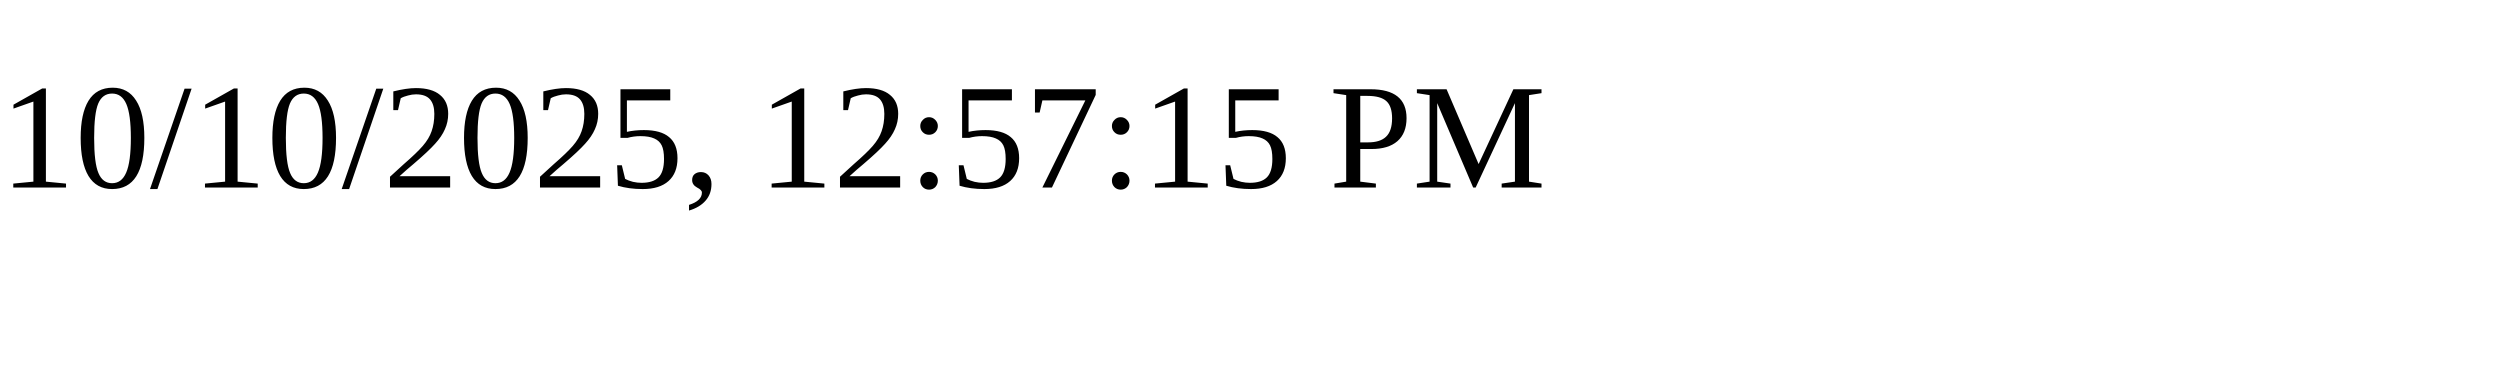
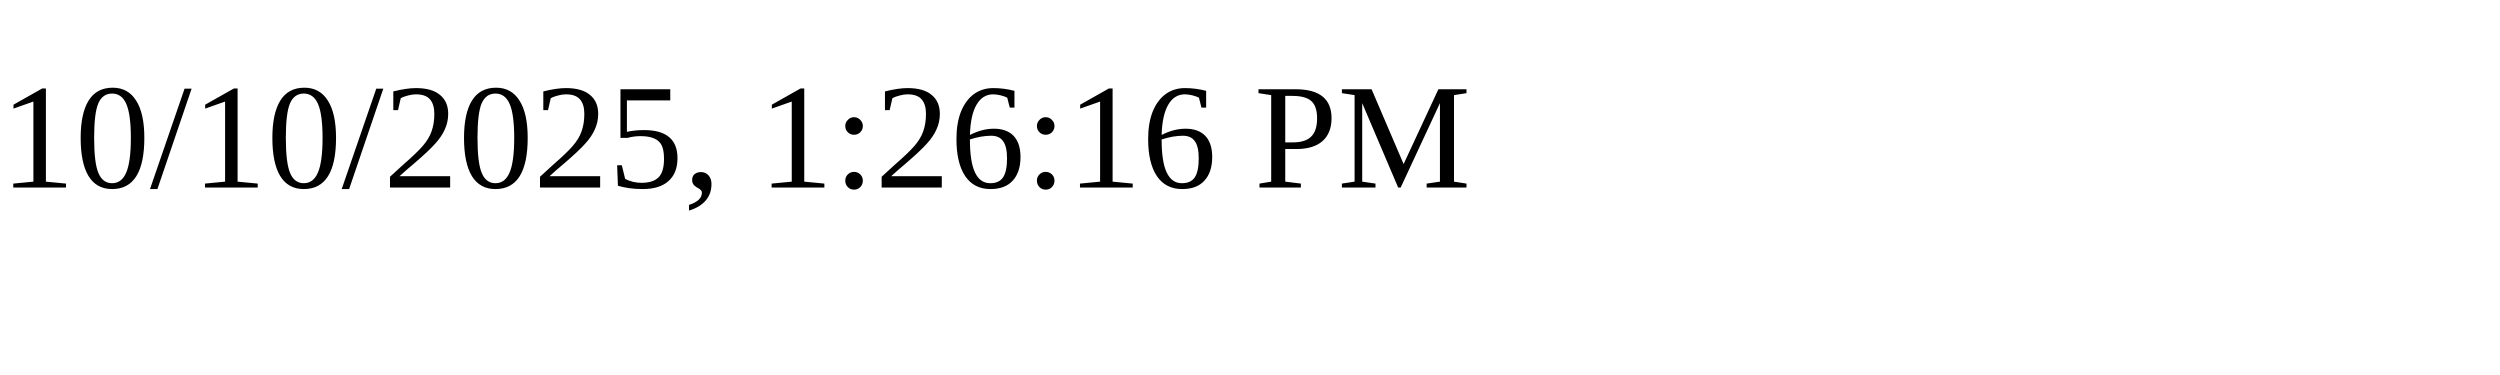
<svg xmlns="http://www.w3.org/2000/svg" height="30" width="200">
-   <text x="0" y="15">10/10/2025, 12:57:15 PM</text>
+   <text x="0" y="15">10/10/2025, 1:26:16 PM</text>
</svg>
